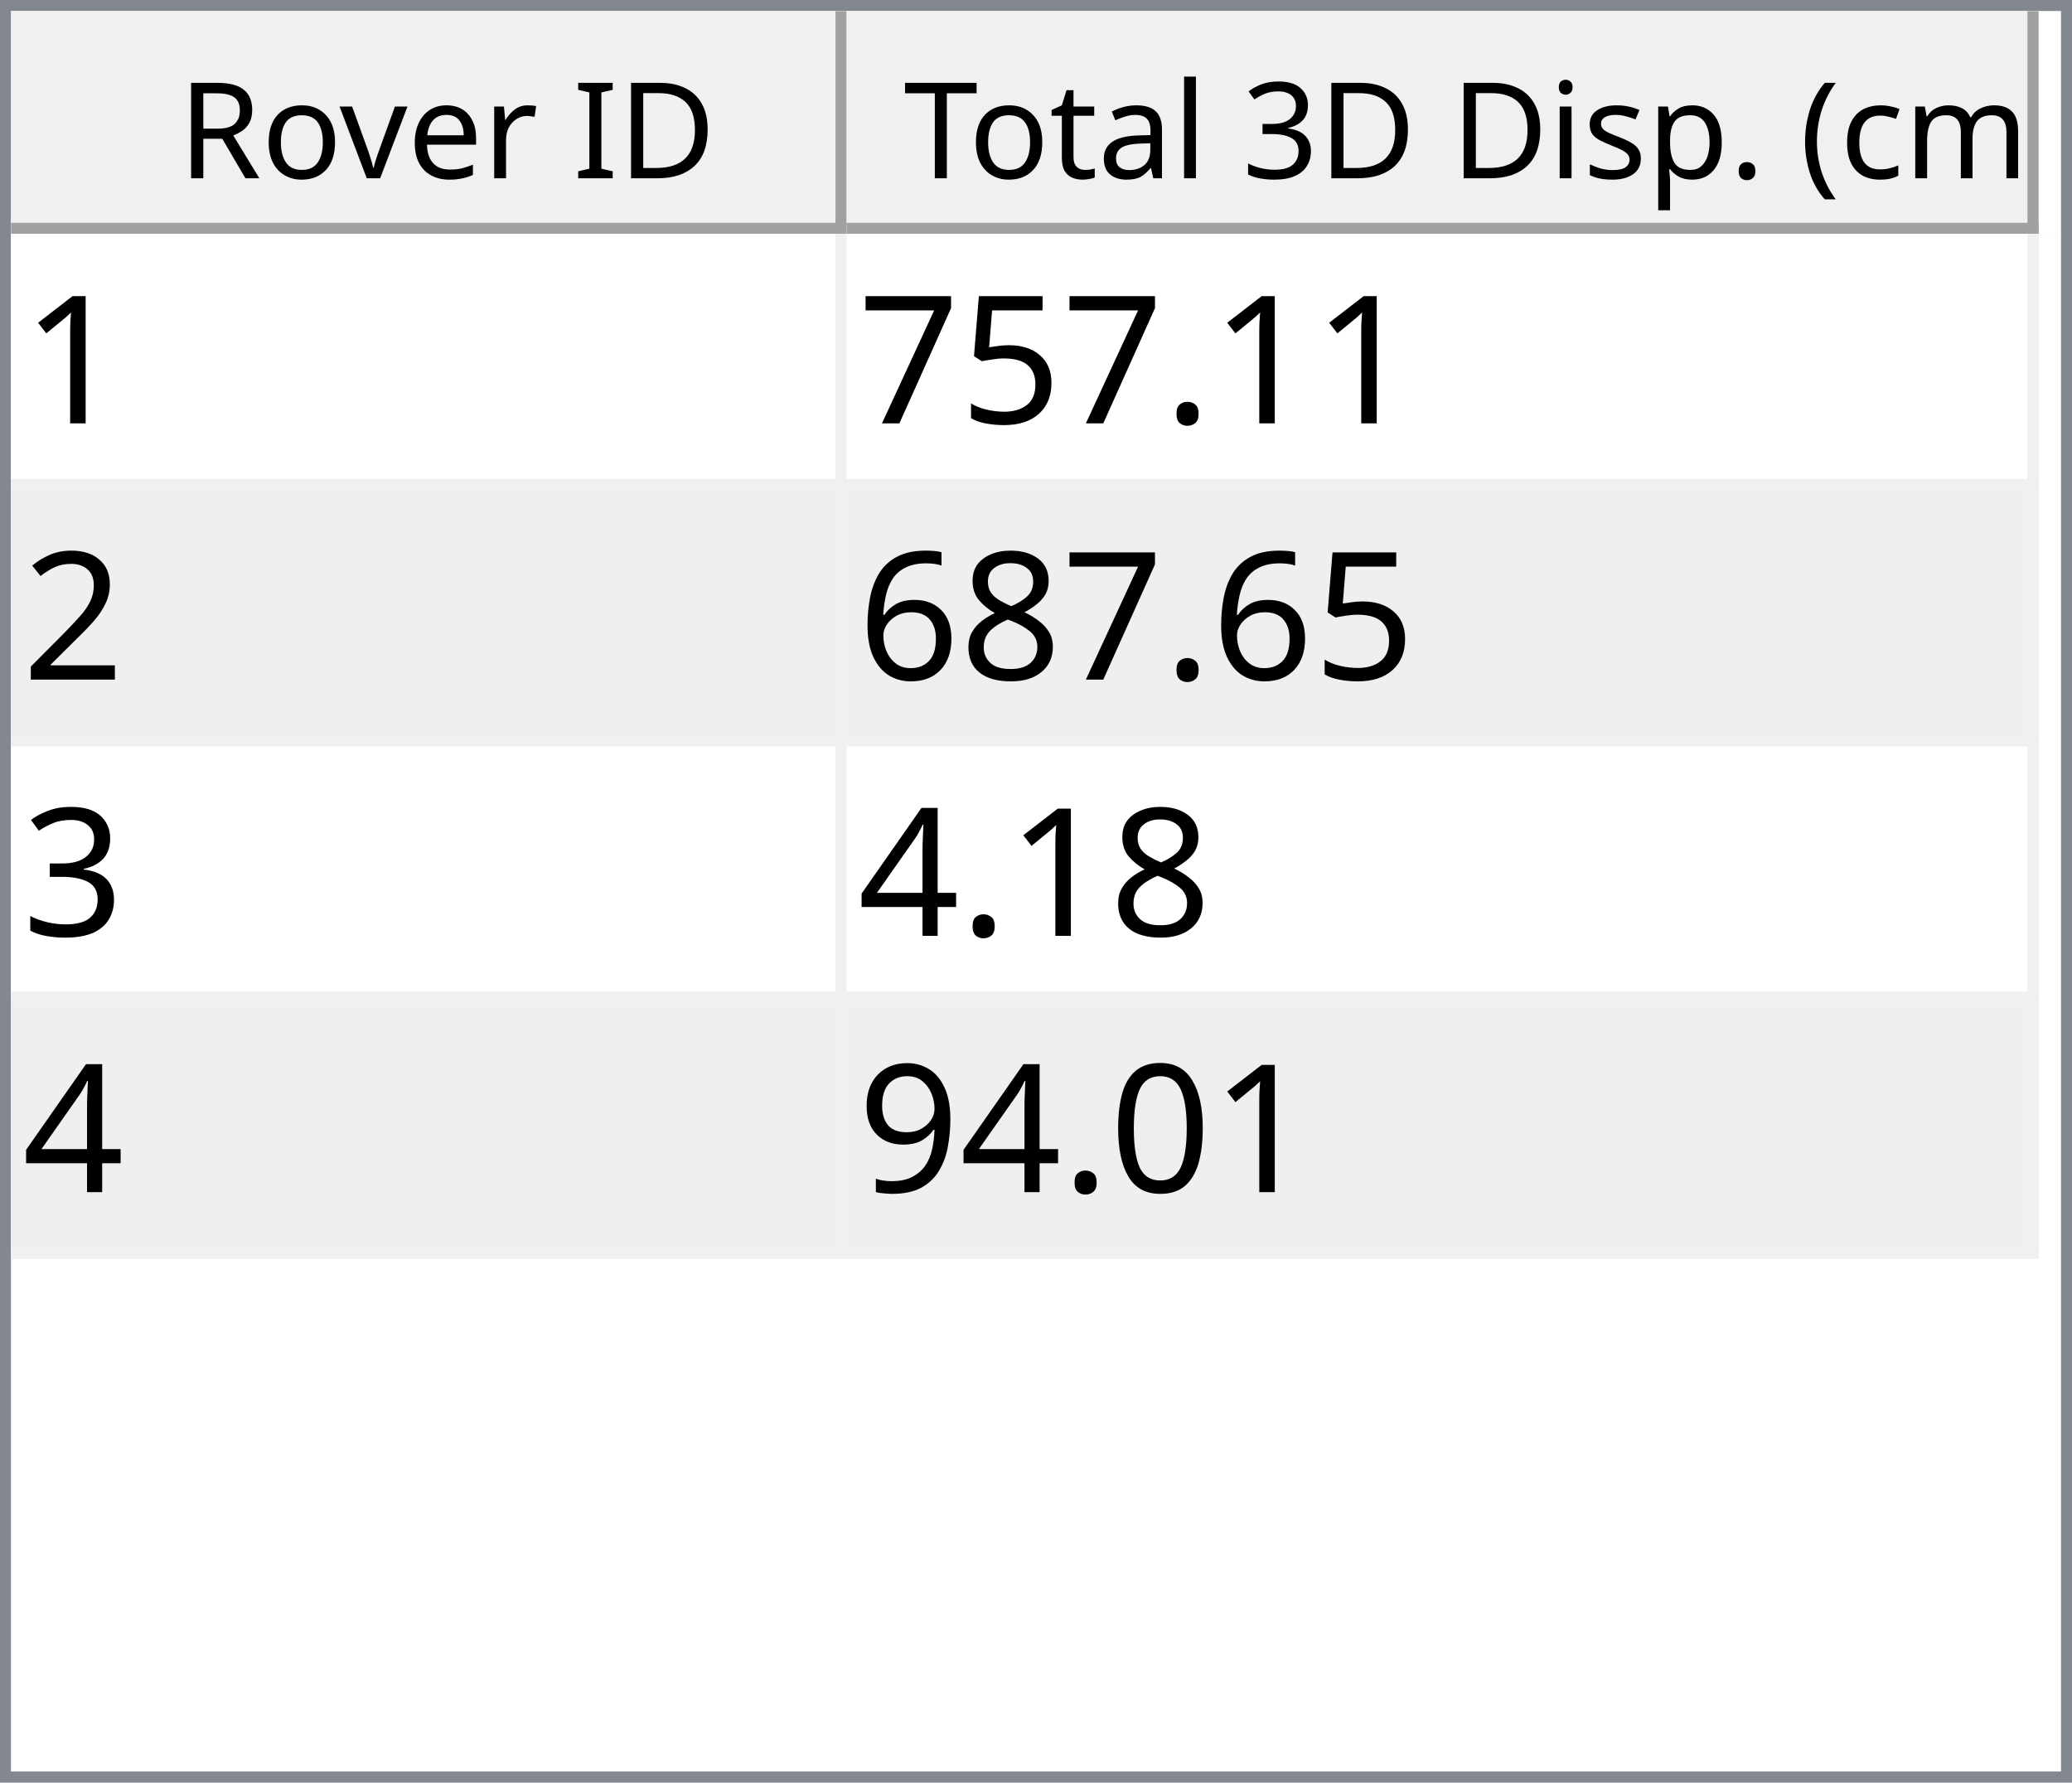
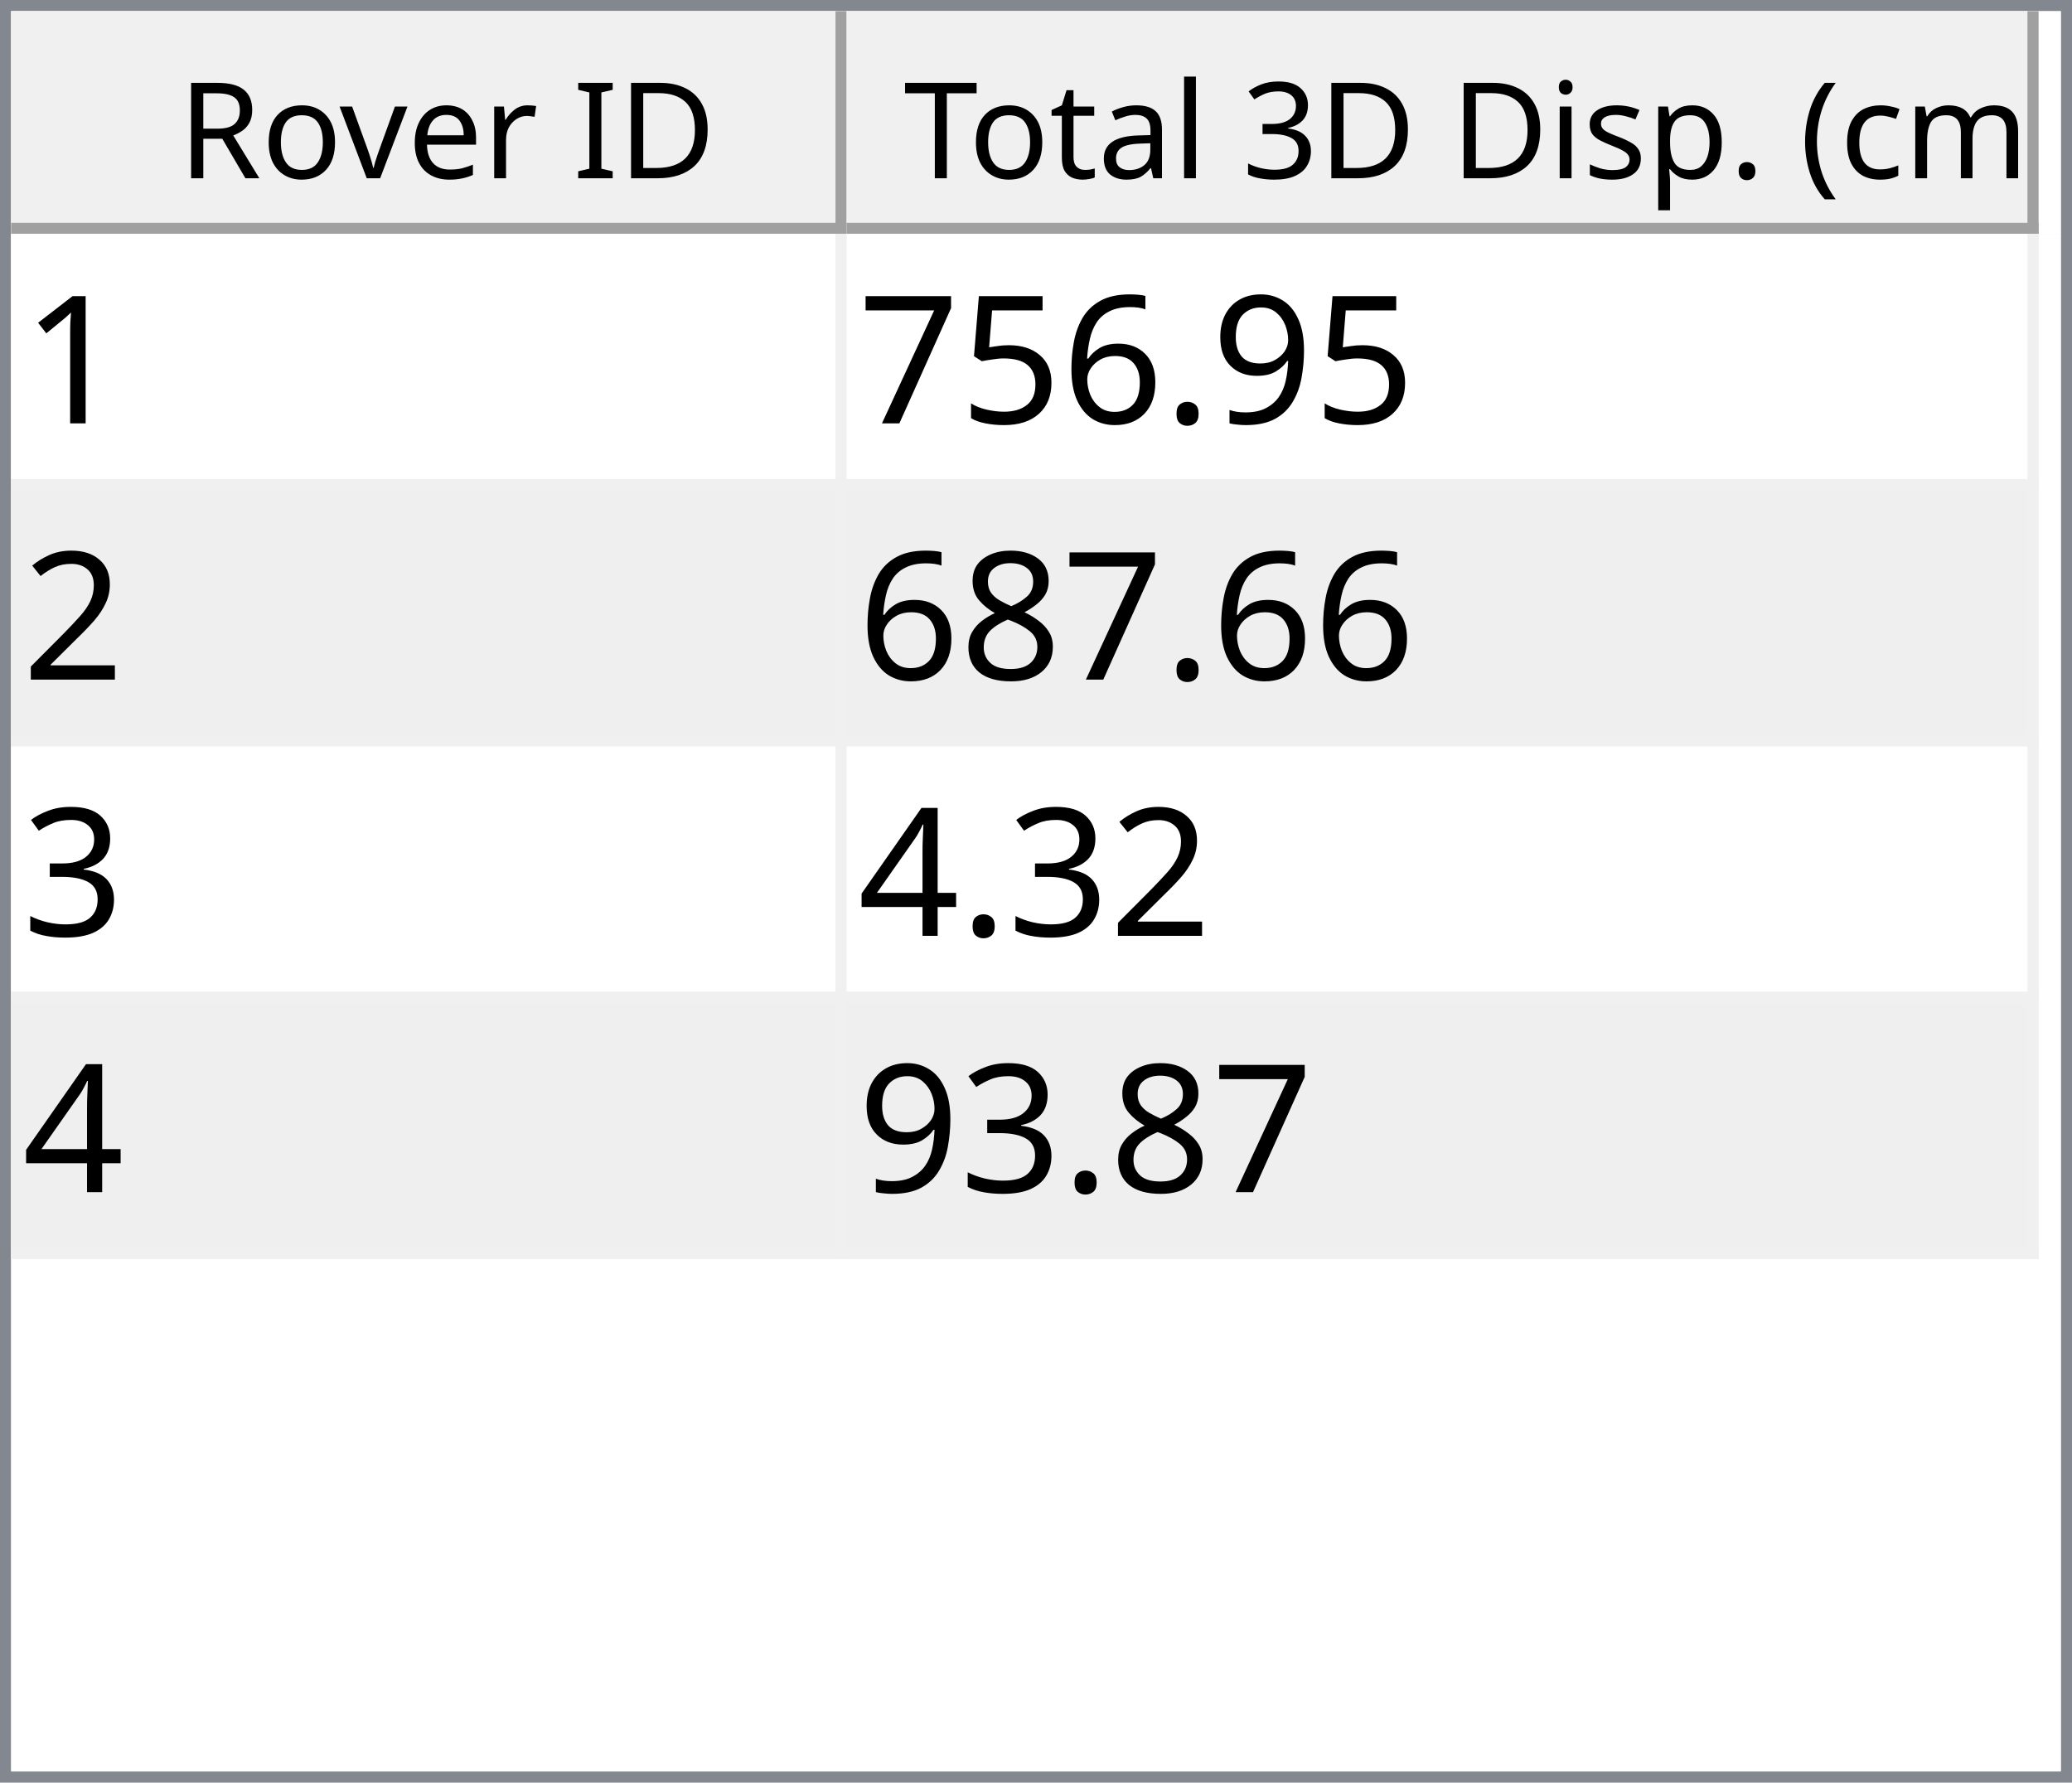
<svg xmlns="http://www.w3.org/2000/svg" style="fill-opacity:1; color-rendering:auto; color-interpolation:auto; text-rendering:auto; stroke:black; stroke-linecap:square; stroke-miterlimit:10; shape-rendering:auto; stroke-opacity:1; fill:black; stroke-dasharray:none; font-weight:normal; stroke-width:1; font-family:'Dialog'; font-style:normal; stroke-linejoin:miter; font-size:12px; stroke-dashoffset:0; image-rendering:auto;" width="186" height="160">
  <defs id="genericDefs" />
  <g>
    <defs id="defs1">
      <clipPath clipPathUnits="userSpaceOnUse" id="clipPath1">
        <path d="M0 0 L186 0 L186 160 L0 160 L0 0 Z" />
      </clipPath>
      <clipPath clipPathUnits="userSpaceOnUse" id="clipPath2">
        <path d="M0 0 L0 160 L186 160 L186 0 Z" />
      </clipPath>
      <clipPath clipPathUnits="userSpaceOnUse" id="clipPath3">
        <path d="M0 0 L0 20 L184 20 L184 0 Z" />
      </clipPath>
      <clipPath clipPathUnits="userSpaceOnUse" id="clipPath4">
        <path d="M0 0 L0 20 L75 20 L75 0 Z" />
      </clipPath>
      <clipPath clipPathUnits="userSpaceOnUse" id="clipPath5">
        <path d="M1 1 L1 19 L74 19 L74 1 Z" />
      </clipPath>
      <clipPath clipPathUnits="userSpaceOnUse" id="clipPath6">
        <path d="M0 0 L0 18 L73 18 L73 0 Z" />
      </clipPath>
      <clipPath clipPathUnits="userSpaceOnUse" id="clipPath7">
        <path d="M-0.5 -0.5 L-0.5 19.5 L74.5 19.5 L74.5 -0.5 Z" />
      </clipPath>
      <clipPath clipPathUnits="userSpaceOnUse" id="clipPath8">
        <path d="M0 0 L0 20 L107 20 L107 0 Z" />
      </clipPath>
      <clipPath clipPathUnits="userSpaceOnUse" id="clipPath9">
        <path d="M1 1 L1 19 L106 19 L106 1 Z" />
      </clipPath>
      <clipPath clipPathUnits="userSpaceOnUse" id="clipPath10">
        <path d="M0 0 L0 18 L105 18 L105 0 Z" />
      </clipPath>
      <clipPath clipPathUnits="userSpaceOnUse" id="clipPath11">
        <path d="M-0.5 -0.5 L-0.5 19.5 L106.5 19.5 L106.5 -0.5 Z" />
      </clipPath>
      <clipPath clipPathUnits="userSpaceOnUse" id="clipPath12">
        <path d="M0 0 L0 138 L184 138 L184 0 Z" />
      </clipPath>
      <clipPath clipPathUnits="userSpaceOnUse" id="clipPath13">
        <path d="M0 0 L0 92 L182 92 L182 0 Z" />
      </clipPath>
      <clipPath clipPathUnits="userSpaceOnUse" id="clipPath14">
        <path d="M-0.5 -0.5 L-0.5 91.5 L181.5 91.5 L181.5 -0.5 Z" />
      </clipPath>
      <clipPath clipPathUnits="userSpaceOnUse" id="clipPath15">
        <path d="M0 0 L0 22 L74 22 L74 0 Z" />
      </clipPath>
      <clipPath clipPathUnits="userSpaceOnUse" id="clipPath16">
        <path d="M0 0 L0 22 L106 22 L106 0 Z" />
      </clipPath>
      <font horiz-adv-x="64.551" id="font1">
        <font-face ascent="107.91" descent="25.098" units-per-em="100" style="font-style:normal; font-family:Segoe UI; font-weight:normal;" />
        <missing-glyph horiz-adv-x="64.551" d="M8.109 0 L8.109 68.266 L56.453 68.266 L56.453 0 L8.109 0 ZM15.328 7.234 L49.219 7.234 L49.219 61.031 L15.328 61.031 L15.328 7.234 Z" />
        <glyph unicode="D" horiz-adv-x="70.117" d="M9.188 0 L9.188 70.016 L28.516 70.016 Q65.531 70.016 65.531 35.891 Q65.531 19.672 55.25 9.836 Q44.969 0 27.734 0 L9.188 0 ZM17.391 62.594 L17.391 7.422 L27.828 7.422 Q41.609 7.422 49.273 14.797 Q56.938 22.172 56.938 35.688 Q56.938 62.594 28.328 62.594 L17.391 62.594 Z" />
        <glyph unicode="I" horiz-adv-x="26.611" d="M17.391 0 L9.188 0 L9.188 70.016 L17.391 70.016 L17.391 0 Z" />
        <glyph unicode=" " horiz-adv-x="27.393" d="" />
        <glyph unicode="r" horiz-adv-x="34.766" d="M34.188 41.891 Q32.078 43.5 28.125 43.5 Q23 43.5 19.555 38.672 Q16.109 33.844 16.109 25.484 L16.109 0 L8.109 0 L8.109 50 L16.109 50 L16.109 39.703 L16.312 39.703 Q18.016 44.969 21.531 47.922 Q25.047 50.875 29.391 50.875 Q32.516 50.875 34.188 50.203 L34.188 41.891 Z" />
        <glyph unicode="e" horiz-adv-x="52.295" d="M48.297 23 L12.984 23 Q13.188 14.656 17.484 10.109 Q21.781 5.562 29.297 5.562 Q37.75 5.562 44.828 11.141 L44.828 3.609 Q38.234 -1.172 27.391 -1.172 Q16.797 -1.172 10.742 5.641 Q4.688 12.453 4.688 24.812 Q4.688 36.469 11.305 43.82 Q17.922 51.172 27.734 51.172 Q37.547 51.172 42.922 44.828 Q48.297 38.484 48.297 27.203 L48.297 23 ZM40.094 29.781 Q40.047 36.719 36.75 40.578 Q33.453 44.438 27.594 44.438 Q21.922 44.438 17.969 40.383 Q14.016 36.328 13.094 29.781 L40.094 29.781 Z" />
        <glyph unicode="v" horiz-adv-x="47.9" d="M47.406 50 L27.484 0 L19.625 0 L0.688 50 L9.469 50 L22.172 13.672 Q23.578 9.672 23.922 6.688 L24.125 6.688 Q24.609 10.453 25.688 13.484 L38.969 50 L47.406 50 Z" />
        <glyph unicode="o" horiz-adv-x="58.594" d="M29 -1.172 Q17.922 -1.172 11.305 5.836 Q4.688 12.844 4.688 24.422 Q4.688 37.016 11.57 44.094 Q18.453 51.172 30.172 51.172 Q41.359 51.172 47.633 44.289 Q53.906 37.406 53.906 25.203 Q53.906 13.234 47.141 6.031 Q40.375 -1.172 29 -1.172 ZM29.594 44.438 Q21.875 44.438 17.383 39.188 Q12.891 33.938 12.891 24.703 Q12.891 15.828 17.43 10.695 Q21.969 5.562 29.594 5.562 Q37.359 5.562 41.531 10.594 Q45.703 15.625 45.703 24.906 Q45.703 34.281 41.531 39.359 Q37.359 44.438 29.594 44.438 Z" />
        <glyph unicode="R" horiz-adv-x="59.814" d="M59.375 0 L49.609 0 L37.891 19.625 Q36.281 22.359 34.766 24.289 Q33.25 26.219 31.664 27.438 Q30.078 28.656 28.25 29.219 Q26.422 29.781 24.125 29.781 L17.391 29.781 L17.391 0 L9.188 0 L9.188 70.016 L30.078 70.016 Q34.672 70.016 38.555 68.867 Q42.438 67.719 45.289 65.375 Q48.141 63.031 49.758 59.547 Q51.375 56.062 51.375 51.375 Q51.375 47.703 50.273 44.656 Q49.172 41.609 47.148 39.211 Q45.125 36.812 42.266 35.133 Q39.406 33.453 35.844 32.516 L35.844 32.328 Q37.594 31.547 38.891 30.547 Q40.188 29.547 41.359 28.18 Q42.531 26.812 43.68 25.078 Q44.828 23.344 46.234 21.047 L59.375 0 ZM17.391 62.594 L17.391 37.203 L28.516 37.203 Q31.594 37.203 34.203 38.133 Q36.812 39.062 38.719 40.797 Q40.625 42.531 41.703 45.047 Q42.781 47.562 42.781 50.688 Q42.781 56.297 39.141 59.445 Q35.5 62.594 28.609 62.594 L17.391 62.594 Z" />
        <glyph unicode=")" horiz-adv-x="30.176" d="M8.297 -15.922 L1.172 -15.922 Q16.406 2.344 16.406 26.812 Q16.406 51.469 1.078 70.016 L8.297 70.016 Q23.531 52.156 23.531 26.703 Q23.531 1.375 8.297 -15.922 Z" />
        <glyph unicode="m" horiz-adv-x="86.133" d="M79.109 0 L71.094 0 L71.094 28.719 Q71.094 37.016 68.531 40.727 Q65.969 44.438 59.906 44.438 Q54.781 44.438 51.195 39.75 Q47.609 35.062 47.609 28.516 L47.609 0 L39.594 0 L39.594 29.688 Q39.594 44.438 28.219 44.438 Q22.953 44.438 19.531 40.016 Q16.109 35.594 16.109 28.516 L16.109 0 L8.109 0 L8.109 50 L16.109 50 L16.109 42.094 L16.312 42.094 Q21.625 51.172 31.844 51.172 Q36.969 51.172 40.773 48.312 Q44.578 45.453 46 40.828 Q51.562 51.172 62.594 51.172 Q79.109 51.172 79.109 30.812 L79.109 0 Z" />
        <glyph unicode="c" horiz-adv-x="46.191" d="M42.188 2.297 Q36.422 -1.172 28.516 -1.172 Q17.828 -1.172 11.258 5.789 Q4.688 12.75 4.688 23.828 Q4.688 36.188 11.766 43.68 Q18.844 51.172 30.672 51.172 Q37.25 51.172 42.281 48.734 L42.281 40.531 Q36.719 44.438 30.375 44.438 Q22.703 44.438 17.797 38.945 Q12.891 33.453 12.891 24.516 Q12.891 15.719 17.508 10.641 Q22.125 5.562 29.891 5.562 Q36.422 5.562 42.188 9.906 L42.188 2.297 Z" />
        <glyph unicode="(" horiz-adv-x="30.176" d="M29.109 -15.922 L21.969 -15.922 Q6.844 1.375 6.844 26.703 Q6.844 52.156 21.969 70.016 L29.203 70.016 Q13.875 51.469 13.875 26.812 Q13.875 2.344 29.109 -15.922 Z" />
        <glyph unicode="." horiz-adv-x="21.68" d="M10.891 -1.078 Q8.641 -1.078 7.055 0.539 Q5.469 2.156 5.469 4.391 Q5.469 6.641 7.055 8.273 Q8.641 9.906 10.891 9.906 Q13.188 9.906 14.797 8.273 Q16.406 6.641 16.406 4.391 Q16.406 2.156 14.797 0.539 Q13.188 -1.078 10.891 -1.078 Z" />
        <glyph unicode="p" horiz-adv-x="58.789" d="M16.312 7.234 L16.109 7.234 L16.109 -23 L8.109 -23 L8.109 50 L16.109 50 L16.109 41.219 L16.312 41.219 Q22.219 51.172 33.594 51.172 Q43.266 51.172 48.688 44.461 Q54.109 37.75 54.109 26.469 Q54.109 13.922 48 6.375 Q41.891 -1.172 31.297 -1.172 Q21.578 -1.172 16.312 7.234 ZM16.109 27.391 L16.109 20.406 Q16.109 14.203 20.141 9.883 Q24.172 5.562 30.375 5.562 Q37.641 5.562 41.773 11.133 Q45.906 16.703 45.906 26.609 Q45.906 34.969 42.047 39.703 Q38.188 44.438 31.594 44.438 Q24.609 44.438 20.359 39.578 Q16.109 34.719 16.109 27.391 Z" />
        <glyph unicode="s" horiz-adv-x="42.432" d="M5.078 1.812 L5.078 10.406 Q11.625 5.562 19.484 5.562 Q30.031 5.562 30.031 12.594 Q30.031 14.594 29.125 15.992 Q28.219 17.391 26.68 18.461 Q25.141 19.531 23.07 20.383 Q21 21.234 18.609 22.172 Q15.281 23.484 12.766 24.828 Q10.25 26.172 8.57 27.859 Q6.891 29.547 6.031 31.695 Q5.172 33.844 5.172 36.719 Q5.172 40.234 6.789 42.945 Q8.406 45.656 11.086 47.484 Q13.766 49.312 17.211 50.242 Q20.656 51.172 24.312 51.172 Q30.812 51.172 35.938 48.922 L35.938 40.828 Q30.422 44.438 23.25 44.438 Q21 44.438 19.195 43.922 Q17.391 43.406 16.094 42.477 Q14.797 41.547 14.086 40.258 Q13.375 38.969 13.375 37.406 Q13.375 35.453 14.086 34.133 Q14.797 32.812 16.164 31.789 Q17.531 30.766 19.484 29.938 Q21.438 29.109 23.922 28.125 Q27.25 26.859 29.883 25.516 Q32.516 24.172 34.375 22.484 Q36.234 20.797 37.234 18.602 Q38.234 16.406 38.234 13.375 Q38.234 9.672 36.602 6.938 Q34.969 4.203 32.234 2.398 Q29.5 0.594 25.93 -0.289 Q22.359 -1.172 18.453 -1.172 Q10.75 -1.172 5.078 1.812 Z" />
        <glyph unicode="i" horiz-adv-x="24.219" d="M12.203 62.703 Q10.062 62.703 8.547 64.164 Q7.031 65.625 7.031 67.875 Q7.031 70.125 8.547 71.609 Q10.062 73.094 12.203 73.094 Q14.406 73.094 15.945 71.609 Q17.484 70.125 17.484 67.875 Q17.484 65.719 15.945 64.211 Q14.406 62.703 12.203 62.703 ZM16.109 0 L8.109 0 L8.109 50 L16.109 50 L16.109 0 Z" />
        <glyph unicode="3" horiz-adv-x="53.906" d="M46.531 19.828 Q46.531 15.094 44.75 11.211 Q42.969 7.328 39.719 4.57 Q36.469 1.812 31.93 0.297 Q27.391 -1.219 21.922 -1.219 Q11.922 -1.219 6 2.594 L6 11.188 Q13.094 5.609 22.219 5.609 Q25.875 5.609 28.828 6.539 Q31.781 7.469 33.906 9.227 Q36.031 10.984 37.18 13.477 Q38.328 15.969 38.328 19.094 Q38.328 32.812 18.797 32.812 L12.984 32.812 L12.984 39.594 L18.5 39.594 Q35.797 39.594 35.797 52.484 Q35.797 64.406 22.609 64.406 Q15.188 64.406 8.688 59.422 L8.688 67.188 Q15.375 71.188 24.609 71.188 Q29 71.188 32.57 69.969 Q36.141 68.75 38.68 66.555 Q41.219 64.359 42.609 61.281 Q44 58.203 44 54.5 Q44 40.672 30.031 36.719 L30.031 36.531 Q33.594 36.141 36.625 34.797 Q39.656 33.453 41.852 31.305 Q44.047 29.156 45.289 26.25 Q46.531 23.344 46.531 19.828 Z" />
        <glyph unicode="l" horiz-adv-x="24.219" d="M16.109 0 L8.109 0 L8.109 74.031 L16.109 74.031 L16.109 0 Z" />
        <glyph unicode="a" horiz-adv-x="50.879" d="M43.891 0 L35.891 0 L35.891 7.812 L35.688 7.812 Q30.469 -1.172 20.312 -1.172 Q12.844 -1.172 8.617 2.781 Q4.391 6.734 4.391 13.281 Q4.391 27.297 20.906 29.594 L35.891 31.688 Q35.891 44.438 25.594 44.438 Q16.547 44.438 9.281 38.281 L9.281 46.484 Q16.656 51.172 26.266 51.172 Q43.891 51.172 43.891 32.516 L43.891 0 ZM35.891 25.297 L23.828 23.641 Q18.266 22.859 15.43 20.875 Q12.594 18.891 12.594 13.875 Q12.594 10.203 15.211 7.883 Q17.828 5.562 22.172 5.562 Q28.125 5.562 32.008 9.742 Q35.891 13.922 35.891 20.312 L35.891 25.297 Z" />
        <glyph unicode="t" horiz-adv-x="33.887" d="M31.297 0.484 Q28.469 -1.078 23.828 -1.078 Q10.688 -1.078 10.688 13.578 L10.688 43.172 L2.094 43.172 L2.094 50 L10.688 50 L10.688 62.203 L18.703 64.797 L18.703 50 L31.297 50 L31.297 43.172 L18.703 43.172 L18.703 14.984 Q18.703 9.969 20.414 7.82 Q22.125 5.672 26.078 5.672 Q29.109 5.672 31.297 7.328 L31.297 0.484 Z" />
        <glyph unicode="T" horiz-adv-x="52.393" d="M50.594 62.594 L30.375 62.594 L30.375 0 L22.172 0 L22.172 62.594 L2 62.594 L2 70.016 L50.594 70.016 L50.594 62.594 Z" />
      </font>
      <font horiz-adv-x="75.0" id="font2">
        <font-face ascent="100.537" descent="21.973" units-per-em="100" style="font-style:normal; font-family:sans-serif; font-weight:normal;" />
        <missing-glyph horiz-adv-x="75.0" d="M12.5 0 L12.5 62.5 L62.5 62.5 L62.5 0 L12.5 0 ZM14.062 1.562 L60.938 1.562 L60.938 60.938 L14.062 60.938 L14.062 1.562 Z" />
        <glyph unicode="1" horiz-adv-x="55.615" d="M37.25 0 L28.469 0 L28.469 56 Q25.297 52.984 20.141 49.953 Q14.984 46.922 10.891 45.406 L10.891 53.906 Q18.266 57.375 23.781 62.305 Q29.297 67.234 31.594 71.875 L37.25 71.875 L37.25 0 Z" />
+         <glyph unicode="9" horiz-adv-x="55.615" d="M5.469 16.547 L13.922 17.328 Q14.984 11.375 18.016 8.688 Q21.047 6 25.781 6 Q29.828 6 32.883 7.859 Q35.938 9.719 37.891 12.82 Q39.844 15.922 41.164 21.195 Q42.484 26.469 42.484 31.938 Q42.484 32.516 42.438 33.688 Q39.797 29.5 35.234 26.883 Q30.672 24.266 25.344 24.266 Q16.453 24.266 10.305 30.711 Q4.156 37.156 4.156 47.703 Q4.156 58.594 10.578 65.234 Q17 71.875 26.656 71.875 Q33.641 71.875 39.43 68.117 Q45.219 64.359 48.219 57.398 Q51.219 50.438 51.219 37.25 Q51.219 23.531 48.242 15.406 Q45.266 7.281 39.383 3.031 Q33.5 -1.219 25.594 -1.219 Q17.188 -1.219 11.867 3.445 Q6.547 8.109 5.469 16.547 ZM41.453 48.141 Q41.453 55.719 37.43 60.156 Q33.406 64.594 27.734 64.594 Q21.875 64.594 17.531 59.812 Q13.188 55.031 13.188 47.406 Q13.188 40.578 17.312 36.305 Q21.438 32.031 27.484 32.031 Q33.594 32.031 37.523 36.305 Q41.453 40.578 41.453 48.141 Z" />
        <glyph unicode="." horiz-adv-x="27.783" d="M9.078 0 L9.078 10.016 L19.094 10.016 L19.094 0 L9.078 0 Z" />
+         <glyph unicode="6" horiz-adv-x="55.615" d="M49.75 54.047 L41.016 53.375 Q39.844 58.547 37.703 60.891 Q34.125 64.656 28.906 64.656 Q24.703 64.656 21.531 62.312 Q17.391 59.281 14.992 53.469 Q12.594 47.656 12.5 36.922 Q15.672 41.75 20.266 44.094 Q24.859 46.438 29.891 46.438 Q38.672 46.438 44.852 39.969 Q51.031 33.5 51.031 23.25 Q51.031 16.5 48.125 10.719 Q45.219 4.938 40.141 1.859 Q35.062 -1.219 28.609 -1.219 Q17.625 -1.219 10.695 6.859 Q3.766 14.938 3.766 33.5 Q3.766 54.25 11.422 63.672 Q18.109 71.875 29.438 71.875 Q37.891 71.875 43.289 67.141 Q48.688 62.406 49.75 54.047 ZM13.875 23.188 Q13.875 18.656 15.797 14.508 Q17.719 10.359 21.188 8.18 Q24.656 6 28.469 6 Q34.031 6 38.039 10.492 Q42.047 14.984 42.047 22.703 Q42.047 30.125 38.086 34.398 Q34.125 38.672 28.125 38.672 Q22.172 38.672 18.023 34.398 Q13.875 30.125 13.875 23.188 Z" />
        <glyph unicode="5" horiz-adv-x="55.615" d="M4.156 18.75 L13.375 19.531 Q14.406 12.797 18.141 9.398 Q21.875 6 27.156 6 Q33.5 6 37.891 10.789 Q42.281 15.578 42.281 23.484 Q42.281 31 38.062 35.352 Q33.844 39.703 27 39.703 Q22.75 39.703 19.336 37.773 Q15.922 35.844 13.969 32.766 L5.719 33.844 L12.641 70.609 L48.25 70.609 L48.25 62.203 L19.672 62.203 L15.828 42.969 Q22.266 47.469 29.344 47.469 Q38.719 47.469 45.164 40.969 Q51.609 34.469 51.609 24.266 Q51.609 14.547 45.953 7.469 Q39.062 -1.219 27.156 -1.219 Q17.391 -1.219 11.211 4.25 Q5.031 9.719 4.156 18.75 Z" />
        <glyph unicode="7" horiz-adv-x="55.615" d="M4.734 62.203 L4.734 70.656 L51.078 70.656 L51.078 63.812 Q44.234 56.547 37.523 44.484 Q30.812 32.422 27.156 19.672 Q24.516 10.688 23.781 0 L14.75 0 Q14.891 8.453 18.062 20.414 Q21.234 32.375 27.172 43.484 Q33.109 54.594 39.797 62.203 L4.734 62.203 Z" />
        <glyph unicode="2" horiz-adv-x="55.615" d="M50.344 8.453 L50.344 0 L3.031 0 Q2.938 3.172 4.047 6.109 Q5.859 10.938 9.836 15.625 Q13.812 20.312 21.344 26.469 Q33.016 36.031 37.117 41.625 Q41.219 47.219 41.219 52.203 Q41.219 57.422 37.477 61.008 Q33.734 64.594 27.734 64.594 Q21.391 64.594 17.578 60.789 Q13.766 56.984 13.719 50.25 L4.688 51.172 Q5.609 61.281 11.664 66.578 Q17.719 71.875 27.938 71.875 Q38.234 71.875 44.242 66.164 Q50.25 60.453 50.25 52 Q50.25 47.703 48.492 43.555 Q46.734 39.406 42.656 34.812 Q38.578 30.219 29.109 22.219 Q21.188 15.578 18.945 13.211 Q16.703 10.844 15.234 8.453 L50.344 8.453 Z" />
        <glyph unicode="8" horiz-adv-x="55.615" d="M17.672 38.812 Q12.203 40.828 9.57 44.539 Q6.938 48.25 6.938 53.422 Q6.938 61.234 12.555 66.555 Q18.172 71.875 27.484 71.875 Q36.859 71.875 42.578 66.43 Q48.297 60.984 48.297 53.172 Q48.297 48.188 45.68 44.508 Q43.062 40.828 37.75 38.812 Q44.344 36.672 47.781 31.883 Q51.219 27.094 51.219 20.453 Q51.219 11.281 44.727 5.031 Q38.234 -1.219 27.641 -1.219 Q17.047 -1.219 10.547 5.055 Q4.047 11.328 4.047 20.703 Q4.047 27.688 7.594 32.398 Q11.141 37.109 17.672 38.812 ZM15.922 53.719 Q15.922 48.641 19.195 45.414 Q22.469 42.188 27.688 42.188 Q32.766 42.188 36.016 45.383 Q39.266 48.578 39.266 53.219 Q39.266 58.062 35.914 61.359 Q32.562 64.656 27.594 64.656 Q22.562 64.656 19.242 61.43 Q15.922 58.203 15.922 53.719 ZM13.094 20.656 Q13.094 16.891 14.875 13.375 Q16.656 9.859 20.172 7.93 Q23.688 6 27.734 6 Q34.031 6 38.133 10.055 Q42.234 14.109 42.234 20.359 Q42.234 26.703 38.016 30.859 Q33.797 35.016 27.438 35.016 Q21.234 35.016 17.164 30.914 Q13.094 26.812 13.094 20.656 Z" />
-         <glyph unicode="6" horiz-adv-x="55.615" d="M49.75 54.047 L41.016 53.375 Q39.844 58.547 37.703 60.891 Q34.125 64.656 28.906 64.656 Q24.703 64.656 21.531 62.312 Q17.391 59.281 14.992 53.469 Q12.594 47.656 12.5 36.922 Q15.672 41.75 20.266 44.094 Q24.859 46.438 29.891 46.438 Q38.672 46.438 44.852 39.969 Q51.031 33.5 51.031 23.25 Q51.031 16.5 48.125 10.719 Q45.219 4.938 40.141 1.859 Q35.062 -1.219 28.609 -1.219 Q17.625 -1.219 10.695 6.859 Q3.766 14.938 3.766 33.5 Q3.766 54.25 11.422 63.672 Q18.109 71.875 29.438 71.875 Q37.891 71.875 43.289 67.141 Q48.688 62.406 49.75 54.047 ZM13.875 23.188 Q13.875 18.656 15.797 14.508 Q17.719 10.359 21.188 8.18 Q24.656 6 28.469 6 Q34.031 6 38.039 10.492 Q42.047 14.984 42.047 22.703 Q42.047 30.125 38.086 34.398 Q34.125 38.672 28.125 38.672 Q22.172 38.672 18.023 34.398 Q13.875 30.125 13.875 23.188 Z" />
        <glyph unicode="3" horiz-adv-x="55.615" d="M4.203 18.891 L12.984 20.062 Q14.5 12.594 18.141 9.297 Q21.781 6 27 6 Q33.203 6 37.477 10.297 Q41.75 14.594 41.75 20.953 Q41.75 27 37.797 30.93 Q33.844 34.859 27.734 34.859 Q25.25 34.859 21.531 33.891 L22.516 41.609 Q23.391 41.5 23.922 41.5 Q29.547 41.5 34.039 44.43 Q38.531 47.359 38.531 53.469 Q38.531 58.297 35.258 61.477 Q31.984 64.656 26.812 64.656 Q21.688 64.656 18.266 61.43 Q14.844 58.203 13.875 51.766 L5.078 53.328 Q6.688 62.156 12.398 67.016 Q18.109 71.875 26.609 71.875 Q32.469 71.875 37.398 69.359 Q42.328 66.844 44.945 62.5 Q47.562 58.156 47.562 53.266 Q47.562 48.641 45.07 44.828 Q42.578 41.016 37.703 38.766 Q44.047 37.312 47.562 32.695 Q51.078 28.078 51.078 21.141 Q51.078 11.766 44.242 5.25 Q37.406 -1.266 26.953 -1.266 Q17.531 -1.266 11.305 4.352 Q5.078 9.969 4.203 18.891 Z" />
        <glyph unicode="4" horiz-adv-x="55.615" d="M32.328 0 L32.328 17.141 L1.266 17.141 L1.266 25.203 L33.938 71.578 L41.109 71.578 L41.109 25.203 L50.781 25.203 L50.781 17.141 L41.109 17.141 L41.109 0 L32.328 0 ZM32.328 25.203 L32.328 57.469 L9.906 25.203 L32.328 25.203 Z" />
-         <glyph unicode="0" horiz-adv-x="55.615" d="M4.156 35.297 Q4.156 48 6.766 55.742 Q9.375 63.484 14.523 67.68 Q19.672 71.875 27.484 71.875 Q33.25 71.875 37.594 69.555 Q41.938 67.234 44.773 62.867 Q47.609 58.5 49.219 52.227 Q50.828 45.953 50.828 35.297 Q50.828 22.703 48.242 14.969 Q45.656 7.234 40.508 3.008 Q35.359 -1.219 27.484 -1.219 Q17.141 -1.219 11.234 6.203 Q4.156 15.141 4.156 35.297 ZM13.188 35.297 Q13.188 17.672 17.312 11.836 Q21.438 6 27.484 6 Q33.547 6 37.672 11.859 Q41.797 17.719 41.797 35.297 Q41.797 52.984 37.672 58.789 Q33.547 64.594 27.391 64.594 Q21.344 64.594 17.719 59.469 Q13.188 52.938 13.188 35.297 Z" />
-         <glyph unicode="9" horiz-adv-x="55.615" d="M5.469 16.547 L13.922 17.328 Q14.984 11.375 18.016 8.688 Q21.047 6 25.781 6 Q29.828 6 32.883 7.859 Q35.938 9.719 37.891 12.82 Q39.844 15.922 41.164 21.195 Q42.484 26.469 42.484 31.938 Q42.484 32.516 42.438 33.688 Q39.797 29.5 35.234 26.883 Q30.672 24.266 25.344 24.266 Q16.453 24.266 10.305 30.711 Q4.156 37.156 4.156 47.703 Q4.156 58.594 10.578 65.234 Q17 71.875 26.656 71.875 Q33.641 71.875 39.43 68.117 Q45.219 64.359 48.219 57.398 Q51.219 50.438 51.219 37.25 Q51.219 23.531 48.242 15.406 Q45.266 7.281 39.383 3.031 Q33.5 -1.219 25.594 -1.219 Q17.188 -1.219 11.867 3.445 Q6.547 8.109 5.469 16.547 ZM41.453 48.141 Q41.453 55.719 37.43 60.156 Q33.406 64.594 27.734 64.594 Q21.875 64.594 17.531 59.812 Q13.188 55.031 13.188 47.406 Q13.188 40.578 17.312 36.305 Q21.438 32.031 27.484 32.031 Q33.594 32.031 37.523 36.305 Q41.453 40.578 41.453 48.141 Z" />
      </font>
    </defs>
    <g style="fill:white; stroke:white;">
      <rect x="0" y="0" width="186" style="clip-path:url(#clipPath1); stroke:none;" height="160" />
    </g>
    <g style="fill:white; text-rendering:optimizeSpeed; color-rendering:optimizeSpeed; image-rendering:optimizeSpeed; shape-rendering:crispEdges; stroke:white; color-interpolation:sRGB;">
      <rect x="0" width="186" height="160" y="0" style="stroke:none;" />
      <path style="stroke:none;" d="M0 160 L186 160 L186 0 L0 0 Z" />
    </g>
    <g style="fill:rgb(240,240,240); font-family:'Segoe UI'; stroke:rgb(240,240,240);">
      <rect x="0" y="0" width="186" style="clip-path:url(#clipPath2); stroke:none;" height="160" />
    </g>
    <g style="fill:rgb(130,135,144); font-family:'Segoe UI'; stroke:rgb(130,135,144);">
      <path d="M0 0 L186 0 L186 160 L0 160 L0 0 ZM1 1 L185 1 L185 159 L1 159 L1 1 Z" style="fill-rule:evenodd; clip-path:url(#clipPath2); stroke:none;" />
    </g>
    <g style="fill:white; font-family:'Segoe UI'; stroke:white;" transform="translate(1,1)">
      <rect x="0" y="0" width="184" style="clip-path:url(#clipPath3); stroke:none;" height="20" />
    </g>
    <g style="fill:rgb(240,240,240); font-family:'Segoe UI'; stroke:rgb(240,240,240);" transform="translate(1,1)">
      <rect x="0" y="0" width="75" style="clip-path:url(#clipPath4); stroke:none;" height="20" />
    </g>
    <g style="font-family:'Segoe UI';" transform="translate(2,2)">
      <text x="14" xml:space="preserve" y="14" style="clip-path:url(#clipPath6); stroke:none;">Rover ID</text>
    </g>
    <g style="fill:rgb(160,160,160); font-family:'Segoe UI'; stroke:rgb(160,160,160); stroke-linejoin:bevel;" transform="translate(1.5,1.5)">
      <line x1="74" x2="74" y1="0" style="fill:none; clip-path:url(#clipPath7);" y2="19" />
    </g>
    <g style="fill:rgb(160,160,160); font-family:'Segoe UI'; stroke:rgb(160,160,160); stroke-linejoin:bevel;" transform="matrix(1,0,0,1,1,1) translate(0.5,0.5)">
      <line x1="0" x2="74" y1="19" style="fill:none; clip-path:url(#clipPath7);" y2="19" />
    </g>
    <g style="fill:rgb(240,240,240); font-family:'Segoe UI'; stroke:rgb(240,240,240);" transform="translate(76,1)">
      <rect x="0" y="0" width="107" style="clip-path:url(#clipPath8); stroke:none;" height="20" />
    </g>
    <g style="font-family:'Segoe UI';" transform="translate(77,2)">
      <text x="1" xml:space="preserve" y="14" style="clip-path:url(#clipPath10); stroke:none;"> Total 3D Disp. (cm)</text>
    </g>
    <g style="fill:rgb(160,160,160); font-family:'Segoe UI'; stroke:rgb(160,160,160); stroke-linejoin:bevel;" transform="translate(76.5,1.5)">
      <line x1="106" x2="106" y1="0" style="fill:none; clip-path:url(#clipPath11);" y2="19" />
    </g>
    <g style="fill:rgb(160,160,160); font-family:'Segoe UI'; stroke:rgb(160,160,160); stroke-linejoin:bevel;" transform="matrix(1,0,0,1,76,1) translate(0.5,0.5)">
      <line x1="0" x2="106" y1="19" style="fill:none; clip-path:url(#clipPath11);" y2="19" />
    </g>
    <g style="fill:white; font-family:'Segoe UI'; stroke:white;" transform="translate(1,21)">
      <rect x="0" y="0" width="184" style="clip-path:url(#clipPath12); stroke:none;" height="138" />
    </g>
    <g style="fill:rgb(240,240,240); font-size:16px; font-family:sans-serif; stroke:rgb(240,240,240);" transform="translate(1,21)">
      <rect x="0" y="0" width="182" style="clip-path:url(#clipPath13); stroke:none;" height="92" />
      <line transform="translate(0.5,0.5)" x1="0" x2="181" y1="22" style="clip-path:url(#clipPath14); fill:none; stroke-linejoin:bevel;" y2="22" />
    </g>
    <g transform="matrix(1,0,0,1,1,21) translate(0.5,0.5)" style="fill:rgb(240,240,240); font-size:16px; font-family:sans-serif; stroke:rgb(240,240,240); stroke-linejoin:bevel;">
      <line x1="0" x2="181" y1="45" style="fill:none; clip-path:url(#clipPath14);" y2="45" />
    </g>
    <g transform="matrix(1,0,0,1,1,21) translate(0.5,0.5)" style="fill:rgb(240,240,240); font-size:16px; font-family:sans-serif; stroke:rgb(240,240,240); stroke-linejoin:bevel;">
      <line x1="0" x2="181" y1="68" style="fill:none; clip-path:url(#clipPath14);" y2="68" />
    </g>
    <g transform="matrix(1,0,0,1,1,21) translate(0.5,0.5)" style="fill:rgb(240,240,240); font-size:16px; font-family:sans-serif; stroke:rgb(240,240,240); stroke-linejoin:bevel;">
      <line x1="0" x2="181" y1="91" style="fill:none; clip-path:url(#clipPath14);" y2="91" />
    </g>
    <g transform="matrix(1,0,0,1,1,21) translate(0.5,0.5)" style="fill:rgb(240,240,240); font-size:16px; font-family:sans-serif; stroke:rgb(240,240,240); stroke-linejoin:bevel;">
      <line x1="74" x2="74" y1="0" style="fill:none; clip-path:url(#clipPath14);" y2="91" />
    </g>
    <g transform="matrix(1,0,0,1,1,21) translate(0.5,0.5)" style="fill:rgb(240,240,240); font-size:16px; font-family:sans-serif; stroke:rgb(240,240,240); stroke-linejoin:bevel;">
      <line x1="181" x2="181" y1="0" style="fill:none; clip-path:url(#clipPath14);" y2="91" />
    </g>
    <g style="fill:white; font-size:16px; font-family:sans-serif; stroke:white;" transform="matrix(1,0,0,1,1,21)">
      <rect x="0" y="0" width="74" style="clip-path:url(#clipPath15); stroke:none;" height="22" />
      <text x="1" y="17" style="fill:black; clip-path:url(#clipPath15); stroke:none;" xml:space="preserve">1</text>
    </g>
    <g style="fill:white; font-size:16px; font-family:sans-serif; stroke:white;" transform="matrix(1,0,0,1,1,21) translate(75,0)">
      <rect x="0" y="0" width="106" style="clip-path:url(#clipPath16); stroke:none;" height="22" />
-       <text x="1" y="17" style="fill:black; clip-path:url(#clipPath16); stroke:none;" xml:space="preserve">757.11</text>
+       <text x="1" y="17" style="fill:black; clip-path:url(#clipPath16); stroke:none;" xml:space="preserve">756.95</text>
    </g>
    <g style="fill:rgb(239,239,239); font-size:16px; font-family:sans-serif; stroke:rgb(239,239,239);" transform="matrix(1,0,0,1,1,21) translate(0,23)">
      <rect x="0" y="0" width="74" style="clip-path:url(#clipPath15); stroke:none;" height="22" />
      <text x="1" y="17" style="fill:black; clip-path:url(#clipPath15); stroke:none;" xml:space="preserve">2</text>
    </g>
    <g style="fill:rgb(239,239,239); font-size:16px; font-family:sans-serif; stroke:rgb(239,239,239);" transform="matrix(1,0,0,1,1,21) translate(75,23)">
      <rect x="0" y="0" width="106" style="clip-path:url(#clipPath16); stroke:none;" height="22" />
-       <text x="1" y="17" style="fill:black; clip-path:url(#clipPath16); stroke:none;" xml:space="preserve">687.65</text>
+       <text x="1" y="17" style="fill:black; clip-path:url(#clipPath16); stroke:none;" xml:space="preserve">687.66</text>
    </g>
    <g style="fill:white; font-size:16px; font-family:sans-serif; stroke:white;" transform="matrix(1,0,0,1,1,21) translate(0,46)">
      <rect x="0" y="0" width="74" style="clip-path:url(#clipPath15); stroke:none;" height="22" />
      <text x="1" y="17" style="fill:black; clip-path:url(#clipPath15); stroke:none;" xml:space="preserve">3</text>
    </g>
    <g style="fill:white; font-size:16px; font-family:sans-serif; stroke:white;" transform="matrix(1,0,0,1,1,21) translate(75,46)">
      <rect x="0" y="0" width="106" style="clip-path:url(#clipPath16); stroke:none;" height="22" />
-       <text x="1" y="17" style="fill:black; clip-path:url(#clipPath16); stroke:none;" xml:space="preserve">4.18</text>
+       <text x="1" y="17" style="fill:black; clip-path:url(#clipPath16); stroke:none;" xml:space="preserve">4.32</text>
    </g>
    <g style="fill:rgb(239,239,239); font-size:16px; font-family:sans-serif; stroke:rgb(239,239,239);" transform="matrix(1,0,0,1,1,21) translate(0,69)">
      <rect x="0" y="0" width="74" style="clip-path:url(#clipPath15); stroke:none;" height="22" />
      <text x="1" y="17" style="fill:black; clip-path:url(#clipPath15); stroke:none;" xml:space="preserve">4</text>
    </g>
    <g style="fill:rgb(239,239,239); font-size:16px; font-family:sans-serif; stroke:rgb(239,239,239);" transform="matrix(1,0,0,1,1,21) translate(75,69)">
      <rect x="0" y="0" width="106" style="clip-path:url(#clipPath16); stroke:none;" height="22" />
-       <text x="1" y="17" style="fill:black; clip-path:url(#clipPath16); stroke:none;" xml:space="preserve">94.01</text>
+       <text x="1" y="17" style="fill:black; clip-path:url(#clipPath16); stroke:none;" xml:space="preserve">93.87</text>
    </g>
  </g>
</svg>
